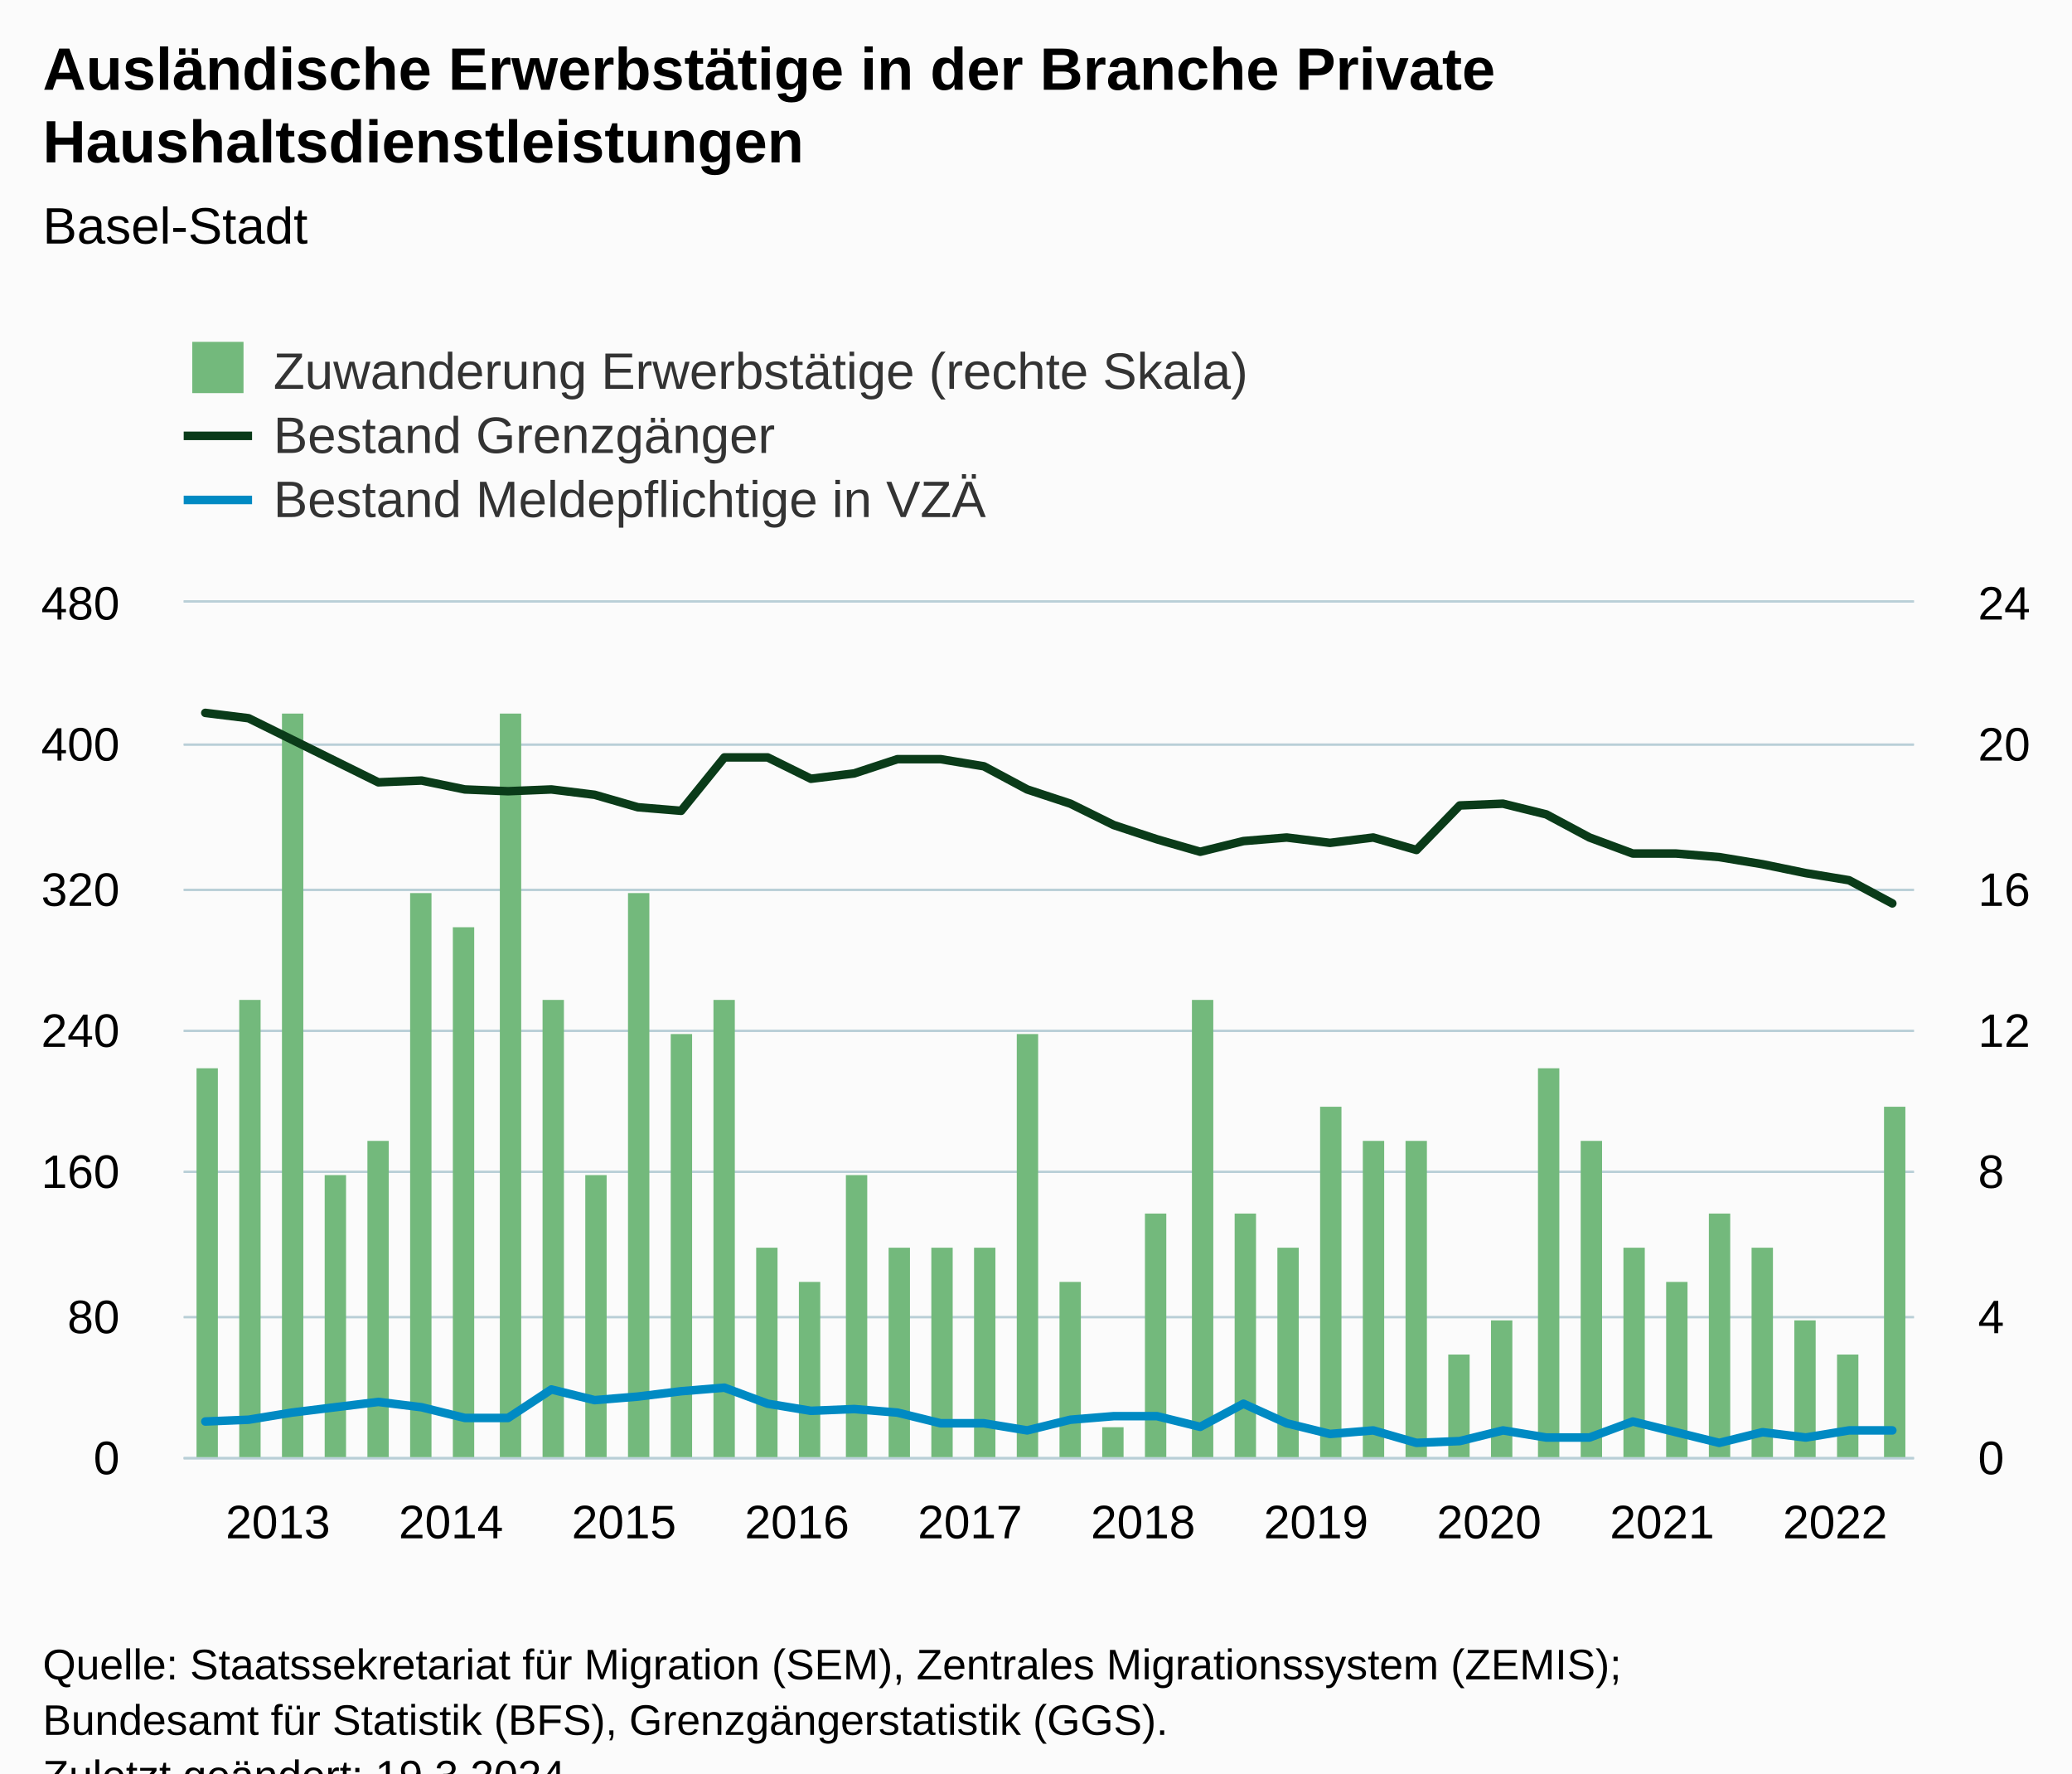
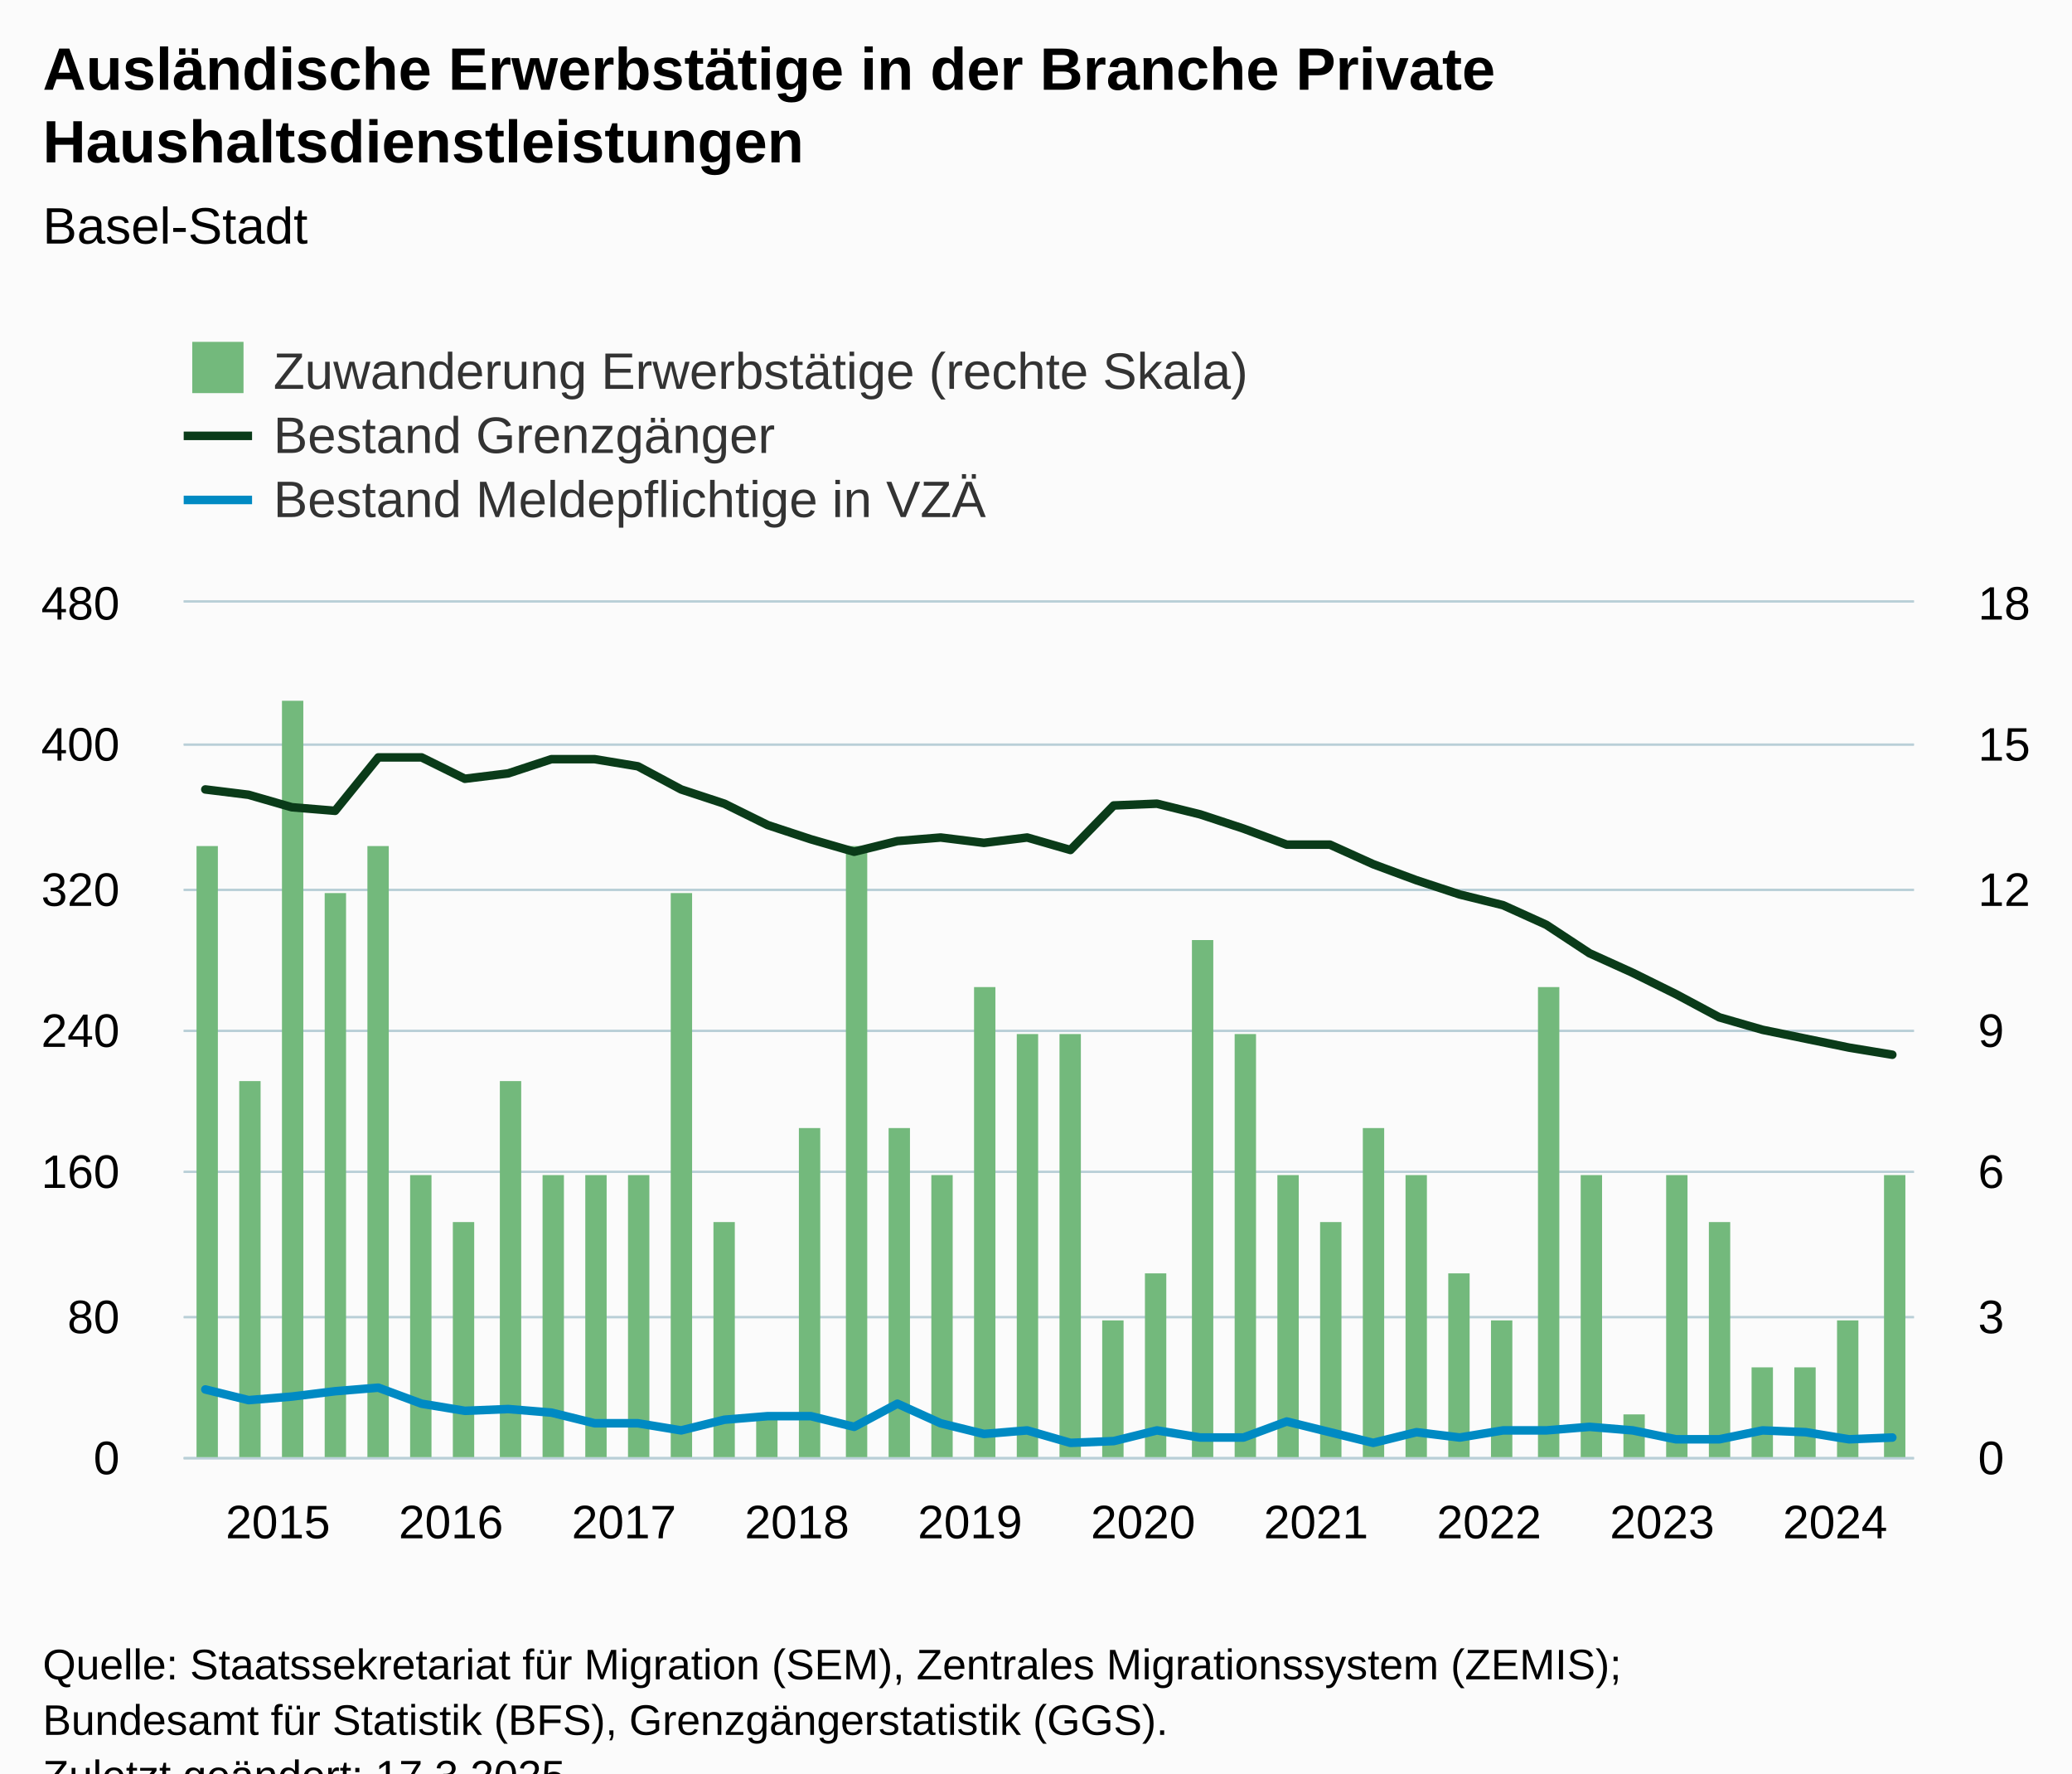
<svg xmlns="http://www.w3.org/2000/svg" version="1.1" class="highcharts-root" style="font-family:Arial;font-size:12px;" viewBox="0 0 485 415">
  <defs>
-     <clipPath id="highcharts-qavfu3k-129-">
+     <clipPath id="highcharts-6w30f3s-129-">
      <rect x="0" y="0" width="405" height="200" fill="none" />
    </clipPath>
-     <clipPath id="highcharts-qavfu3k-170-">
+     <clipPath id="highcharts-6w30f3s-170-">
      <rect x="0" y="0" width="405" height="200" fill="none" />
    </clipPath>
-     <clipPath id="highcharts-qavfu3k-211-">
+     <clipPath id="highcharts-6w30f3s-211-">
      <rect x="0" y="0" width="405" height="200" fill="none" />
    </clipPath>
-     <clipPath id="highcharts-qavfu3k-252-">
+     <clipPath id="highcharts-6w30f3s-252-">
      <rect x="43" y="141" width="405" height="200" fill="none" />
    </clipPath>
  </defs>
  <rect fill="#fbfbfb" class="highcharts-background" x="0" y="0" width="485" height="428" rx="0" ry="0" />
  <rect fill="none" class="highcharts-plot-background" x="43" y="141" width="405" height="200" />
  <g class="highcharts-pane-group" data-z-index="0" />
  <g class="highcharts-grid highcharts-xaxis-grid" data-z-index="1">
    <path fill="none" data-z-index="1" class="highcharts-grid-line" d="M 47.5 141 L 47.5 341" opacity="1" />
    <path fill="none" data-z-index="1" class="highcharts-grid-line" d="M 88.5 141 L 88.5 341" opacity="1" />
    <path fill="none" data-z-index="1" class="highcharts-grid-line" d="M 128.5 141 L 128.5 341" opacity="1" />
    <path fill="none" data-z-index="1" class="highcharts-grid-line" d="M 169.5 141 L 169.5 341" opacity="1" />
    <path fill="none" data-z-index="1" class="highcharts-grid-line" d="M 209.5 141 L 209.5 341" opacity="1" />
    <path fill="none" data-z-index="1" class="highcharts-grid-line" d="M 250.5 141 L 250.5 341" opacity="1" />
    <path fill="none" data-z-index="1" class="highcharts-grid-line" d="M 290.5 141 L 290.5 341" opacity="1" />
    <path fill="none" data-z-index="1" class="highcharts-grid-line" d="M 331.5 141 L 331.5 341" opacity="1" />
    <path fill="none" data-z-index="1" class="highcharts-grid-line" d="M 371.5 141 L 371.5 341" opacity="1" />
    <path fill="none" data-z-index="1" class="highcharts-grid-line" d="M 412.5 141 L 412.5 341" opacity="1" />
  </g>
  <g class="highcharts-grid highcharts-yaxis-grid" data-z-index="1">
    <path fill="none" stroke="#B9CFD7" stroke-width="0.5" data-z-index="1" class="highcharts-grid-line" d="M 43 341.25 L 448 341.25" opacity="1" />
    <path fill="none" stroke="#B9CFD7" stroke-width="0.5" data-z-index="1" class="highcharts-grid-line" d="M 43 308.25 L 448 308.25" opacity="1" />
    <path fill="none" stroke="#B9CFD7" stroke-width="0.5" data-z-index="1" class="highcharts-grid-line" d="M 43 274.25 L 448 274.25" opacity="1" />
    <path fill="none" stroke="#B9CFD7" stroke-width="0.5" data-z-index="1" class="highcharts-grid-line" d="M 43 241.25 L 448 241.25" opacity="1" />
    <path fill="none" stroke="#B9CFD7" stroke-width="0.5" data-z-index="1" class="highcharts-grid-line" d="M 43 208.25 L 448 208.25" opacity="1" />
    <path fill="none" stroke="#B9CFD7" stroke-width="0.5" data-z-index="1" class="highcharts-grid-line" d="M 43 174.25 L 448 174.25" opacity="1" />
    <path fill="none" stroke="#B9CFD7" stroke-width="0.5" data-z-index="1" class="highcharts-grid-line" d="M 43 140.75 L 448 140.75" opacity="1" />
  </g>
  <g class="highcharts-grid highcharts-yaxis-grid" data-z-index="1">
    <path fill="none" stroke="#B9CFD7" stroke-width="0.5" data-z-index="1" class="highcharts-grid-line" d="M 43 341.25 L 448 341.25" opacity="1" />
    <path fill="none" stroke="#B9CFD7" stroke-width="0.5" data-z-index="1" class="highcharts-grid-line" d="M 43 308.25 L 448 308.25" opacity="1" />
    <path fill="none" stroke="#B9CFD7" stroke-width="0.5" data-z-index="1" class="highcharts-grid-line" d="M 43 274.25 L 448 274.25" opacity="1" />
    <path fill="none" stroke="#B9CFD7" stroke-width="0.5" data-z-index="1" class="highcharts-grid-line" d="M 43 241.25 L 448 241.25" opacity="1" />
    <path fill="none" stroke="#B9CFD7" stroke-width="0.5" data-z-index="1" class="highcharts-grid-line" d="M 43 208.25 L 448 208.25" opacity="1" />
    <path fill="none" stroke="#B9CFD7" stroke-width="0.5" data-z-index="1" class="highcharts-grid-line" d="M 43 174.25 L 448 174.25" opacity="1" />
    <path fill="none" stroke="#B9CFD7" stroke-width="0.5" data-z-index="1" class="highcharts-grid-line" d="M 43 140.75 L 448 140.75" opacity="1" />
  </g>
  <rect fill="none" class="highcharts-plot-border" data-z-index="1" x="43" y="141" width="405" height="200" />
  <g class="highcharts-axis highcharts-xaxis" data-z-index="2">
    <path fill="none" class="highcharts-axis-line" stroke="#B9CFD7" stroke-width="0.5" data-z-index="7" d="M 43 341.25 L 448 341.25" />
  </g>
  <g class="highcharts-axis highcharts-yaxis" data-z-index="2">
    <path fill="none" class="highcharts-axis-line" data-z-index="7" d="M 43 141 L 43 341" />
  </g>
  <g class="highcharts-axis highcharts-yaxis" data-z-index="2">
    <path fill="none" class="highcharts-axis-line" data-z-index="7" d="M 448 141 L 448 341" />
  </g>
  <g class="highcharts-series-group" data-z-index="3">
-     <g class="highcharts-series highcharts-series-0 highcharts-column-series" data-z-index="0.1" opacity="1" transform="translate(43,141) scale(1 1)" clip-path="url(#highcharts-qavfu3k-170-)">
-       <rect x="3" y="109" width="5" height="92" fill="#73b97c" opacity="1" class="highcharts-point" />
-       <rect x="13" y="93" width="5" height="108" fill="#73b97c" opacity="1" class="highcharts-point" />
-       <rect x="23" y="26" width="5" height="175" fill="#73b97c" opacity="1" class="highcharts-point" />
-       <rect x="33" y="134" width="5" height="67" fill="#73b97c" opacity="1" class="highcharts-point" />
-       <rect x="43" y="126" width="5" height="75" fill="#73b97c" opacity="1" class="highcharts-point" />
-       <rect x="53" y="68" width="5" height="133" fill="#73b97c" opacity="1" class="highcharts-point" />
-       <rect x="63" y="76" width="5" height="125" fill="#73b97c" opacity="1" class="highcharts-point" />
-       <rect x="74" y="26" width="5" height="175" fill="#73b97c" opacity="1" class="highcharts-point" />
-       <rect x="84" y="93" width="5" height="108" fill="#73b97c" opacity="1" class="highcharts-point" />
+     <g class="highcharts-series highcharts-series-0 highcharts-column-series" data-z-index="0.1" opacity="1" transform="translate(43,141) scale(1 1)" clip-path="url(#highcharts-6w30f3s-170-)">
+       <rect x="3" y="57" width="5" height="144" fill="#73b97c" opacity="1" class="highcharts-point" />
+       <rect x="13" y="112" width="5" height="89" fill="#73b97c" opacity="1" class="highcharts-point" />
+       <rect x="23" y="23" width="5" height="178" fill="#73b97c" opacity="1" class="highcharts-point" />
+       <rect x="33" y="68" width="5" height="133" fill="#73b97c" opacity="1" class="highcharts-point" />
+       <rect x="43" y="57" width="5" height="144" fill="#73b97c" opacity="1" class="highcharts-point" />
+       <rect x="53" y="134" width="5" height="67" fill="#73b97c" opacity="1" class="highcharts-point" />
+       <rect x="63" y="145" width="5" height="56" fill="#73b97c" opacity="1" class="highcharts-point" />
+       <rect x="74" y="112" width="5" height="89" fill="#73b97c" opacity="1" class="highcharts-point" />
+       <rect x="84" y="134" width="5" height="67" fill="#73b97c" opacity="1" class="highcharts-point" />
      <rect x="94" y="134" width="5" height="67" fill="#73b97c" opacity="1" class="highcharts-point" />
-       <rect x="104" y="68" width="5" height="133" fill="#73b97c" opacity="1" class="highcharts-point" />
-       <rect x="114" y="101" width="5" height="100" fill="#73b97c" opacity="1" class="highcharts-point" />
-       <rect x="124" y="93" width="5" height="108" fill="#73b97c" opacity="1" class="highcharts-point" />
-       <rect x="134" y="151" width="5" height="50" fill="#73b97c" opacity="1" class="highcharts-point" />
-       <rect x="144" y="159" width="5" height="42" fill="#73b97c" opacity="1" class="highcharts-point" />
-       <rect x="155" y="134" width="5" height="67" fill="#73b97c" opacity="1" class="highcharts-point" />
-       <rect x="165" y="151" width="5" height="50" fill="#73b97c" opacity="1" class="highcharts-point" />
-       <rect x="175" y="151" width="5" height="50" fill="#73b97c" opacity="1" class="highcharts-point" />
-       <rect x="185" y="151" width="5" height="50" fill="#73b97c" opacity="1" class="highcharts-point" />
+       <rect x="104" y="134" width="5" height="67" fill="#73b97c" opacity="1" class="highcharts-point" />
+       <rect x="114" y="68" width="5" height="133" fill="#73b97c" opacity="1" class="highcharts-point" />
+       <rect x="124" y="145" width="5" height="56" fill="#73b97c" opacity="1" class="highcharts-point" />
+       <rect x="134" y="190" width="5" height="11" fill="#73b97c" opacity="1" class="highcharts-point" />
+       <rect x="144" y="123" width="5" height="78" fill="#73b97c" opacity="1" class="highcharts-point" />
+       <rect x="155" y="57" width="5" height="144" fill="#73b97c" opacity="1" class="highcharts-point" />
+       <rect x="165" y="123" width="5" height="78" fill="#73b97c" opacity="1" class="highcharts-point" />
+       <rect x="175" y="134" width="5" height="67" fill="#73b97c" opacity="1" class="highcharts-point" />
+       <rect x="185" y="90" width="5" height="111" fill="#73b97c" opacity="1" class="highcharts-point" />
      <rect x="195" y="101" width="5" height="100" fill="#73b97c" opacity="1" class="highcharts-point" />
-       <rect x="205" y="159" width="5" height="42" fill="#73b97c" opacity="1" class="highcharts-point" />
-       <rect x="215" y="193" width="5" height="8" fill="#73b97c" opacity="1" class="highcharts-point" />
-       <rect x="225" y="143" width="5" height="58" fill="#73b97c" opacity="1" class="highcharts-point" />
-       <rect x="236" y="93" width="5" height="108" fill="#73b97c" opacity="1" class="highcharts-point" />
-       <rect x="246" y="143" width="5" height="58" fill="#73b97c" opacity="1" class="highcharts-point" />
-       <rect x="256" y="151" width="5" height="50" fill="#73b97c" opacity="1" class="highcharts-point" />
-       <rect x="266" y="118" width="5" height="83" fill="#73b97c" opacity="1" class="highcharts-point" />
-       <rect x="276" y="126" width="5" height="75" fill="#73b97c" opacity="1" class="highcharts-point" />
-       <rect x="286" y="126" width="5" height="75" fill="#73b97c" opacity="1" class="highcharts-point" />
-       <rect x="296" y="176" width="5" height="25" fill="#73b97c" opacity="1" class="highcharts-point" />
+       <rect x="205" y="101" width="5" height="100" fill="#73b97c" opacity="1" class="highcharts-point" />
+       <rect x="215" y="168" width="5" height="33" fill="#73b97c" opacity="1" class="highcharts-point" />
+       <rect x="225" y="157" width="5" height="44" fill="#73b97c" opacity="1" class="highcharts-point" />
+       <rect x="236" y="79" width="5" height="122" fill="#73b97c" opacity="1" class="highcharts-point" />
+       <rect x="246" y="101" width="5" height="100" fill="#73b97c" opacity="1" class="highcharts-point" />
+       <rect x="256" y="134" width="5" height="67" fill="#73b97c" opacity="1" class="highcharts-point" />
+       <rect x="266" y="145" width="5" height="56" fill="#73b97c" opacity="1" class="highcharts-point" />
+       <rect x="276" y="123" width="5" height="78" fill="#73b97c" opacity="1" class="highcharts-point" />
+       <rect x="286" y="134" width="5" height="67" fill="#73b97c" opacity="1" class="highcharts-point" />
+       <rect x="296" y="157" width="5" height="44" fill="#73b97c" opacity="1" class="highcharts-point" />
      <rect x="306" y="168" width="5" height="33" fill="#73b97c" opacity="1" class="highcharts-point" />
-       <rect x="317" y="109" width="5" height="92" fill="#73b97c" opacity="1" class="highcharts-point" />
-       <rect x="327" y="126" width="5" height="75" fill="#73b97c" opacity="1" class="highcharts-point" />
-       <rect x="337" y="151" width="5" height="50" fill="#73b97c" opacity="1" class="highcharts-point" />
-       <rect x="347" y="159" width="5" height="42" fill="#73b97c" opacity="1" class="highcharts-point" />
-       <rect x="357" y="143" width="5" height="58" fill="#73b97c" opacity="1" class="highcharts-point" />
-       <rect x="367" y="151" width="5" height="50" fill="#73b97c" opacity="1" class="highcharts-point" />
-       <rect x="377" y="168" width="5" height="33" fill="#73b97c" opacity="1" class="highcharts-point" />
-       <rect x="387" y="176" width="5" height="25" fill="#73b97c" opacity="1" class="highcharts-point" />
-       <rect x="398" y="118" width="5" height="83" fill="#73b97c" opacity="1" class="highcharts-point" />
+       <rect x="317" y="90" width="5" height="111" fill="#73b97c" opacity="1" class="highcharts-point" />
+       <rect x="327" y="134" width="5" height="67" fill="#73b97c" opacity="1" class="highcharts-point" />
+       <rect x="337" y="190" width="5" height="11" fill="#73b97c" opacity="1" class="highcharts-point" />
+       <rect x="347" y="134" width="5" height="67" fill="#73b97c" opacity="1" class="highcharts-point" />
+       <rect x="357" y="145" width="5" height="56" fill="#73b97c" opacity="1" class="highcharts-point" />
+       <rect x="367" y="179" width="5" height="22" fill="#73b97c" opacity="1" class="highcharts-point" />
+       <rect x="377" y="179" width="5" height="22" fill="#73b97c" opacity="1" class="highcharts-point" />
+       <rect x="387" y="168" width="5" height="33" fill="#73b97c" opacity="1" class="highcharts-point" />
+       <rect x="398" y="134" width="5" height="67" fill="#73b97c" opacity="1" class="highcharts-point" />
    </g>
    <g class="highcharts-markers highcharts-series-0 highcharts-column-series" data-z-index="0.1" opacity="1" transform="translate(43,141) scale(1 1)" clip-path="none" />
-     <g class="highcharts-series highcharts-series-1 highcharts-line-series" data-z-index="0.1" opacity="1" transform="translate(43,141) scale(1 1)" clip-path="url(#highcharts-qavfu3k-211-)">
-       <path fill="none" d="M 5.062 25.833 L 15.188 27.083 L 25.312 32.083 L 35.438 37.083 L 45.562 42.083 L 55.688 41.667 L 65.812 43.75 L 75.938 44.167 L 86.062 43.75 L 96.188 45 L 106.312 47.917 L 116.438 48.75 L 126.562 36.25 L 136.688 36.25 L 146.812 41.25 L 156.938 40 L 167.062 36.667 L 177.188 36.667 L 187.312 38.333 L 197.438 43.75 L 207.562 47.083 L 217.688 52.083 L 227.812 55.417 L 237.938 58.333 L 248.062 55.833 L 258.188 55 L 268.312 56.25 L 278.438 55 L 288.562 57.917 L 298.688 47.5 L 308.812 47.083 L 318.938 49.583 L 329.062 55 L 339.188 58.75 L 349.312 58.75 L 359.438 59.583 L 369.562 61.25 L 379.688 63.333 L 389.812 65 L 399.938 70.417" class="highcharts-graph" data-z-index="1" stroke="#0A3B19" stroke-width="2" stroke-linejoin="round" stroke-linecap="round" />
+     <g class="highcharts-series highcharts-series-1 highcharts-line-series" data-z-index="0.1" opacity="1" transform="translate(43,141) scale(1 1)" clip-path="url(#highcharts-6w30f3s-211-)">
+       <path fill="none" d="M 5.062 43.75 L 15.188 45 L 25.312 47.917 L 35.438 48.75 L 45.562 36.25 L 55.688 36.25 L 65.812 41.25 L 75.938 40 L 86.062 36.667 L 96.188 36.667 L 106.312 38.333 L 116.438 43.75 L 126.562 47.083 L 136.688 52.083 L 146.812 55.417 L 156.938 58.333 L 167.062 55.833 L 177.188 55 L 187.312 56.25 L 197.438 55 L 207.562 57.917 L 217.688 47.5 L 227.812 47.083 L 237.938 49.583 L 248.062 52.917 L 258.188 56.667 L 268.312 56.667 L 278.438 61.25 L 288.562 65 L 298.688 68.333 L 308.812 70.833 L 318.938 75.417 L 329.062 82.083 L 339.188 86.667 L 349.312 91.667 L 359.438 97.083 L 369.562 100 L 379.688 102.083 L 389.812 104.167 L 399.938 105.833" class="highcharts-graph" data-z-index="1" stroke="#0A3B19" stroke-width="2" stroke-linejoin="round" stroke-linecap="round" />
    </g>
    <g class="highcharts-markers highcharts-series-1 highcharts-line-series" data-z-index="0.1" opacity="1" transform="translate(43,141) scale(1 1)" clip-path="none" />
-     <g class="highcharts-series highcharts-series-2 highcharts-line-series" data-z-index="0.1" opacity="1" transform="translate(43,141) scale(1 1)" clip-path="url(#highcharts-qavfu3k-211-)">
-       <path fill="none" d="M 5.062 191.667 L 15.188 191.25 L 25.312 189.583 L 35.438 188.333 L 45.562 187.083 L 55.688 188.333 L 65.812 190.833 L 75.938 190.833 L 86.062 184.167 L 96.188 186.667 L 106.312 185.833 L 116.438 184.583 L 126.562 183.75 L 136.688 187.5 L 146.812 189.167 L 156.938 188.75 L 167.062 189.583 L 177.188 192.083 L 187.312 192.083 L 197.438 193.75 L 207.562 191.25 L 217.688 190.417 L 227.812 190.417 L 237.938 192.917 L 248.062 187.5 L 258.188 192.083 L 268.312 194.583 L 278.438 193.75 L 288.562 196.667 L 298.688 196.25 L 308.812 193.75 L 318.938 195.417 L 329.062 195.417 L 339.188 191.667 L 349.312 194.167 L 359.438 196.667 L 369.562 194.167 L 379.688 195.417 L 389.812 193.75 L 399.938 193.75" class="highcharts-graph" data-z-index="1" stroke="#008AC3" stroke-width="2" stroke-linejoin="round" stroke-linecap="round" />
+     <g class="highcharts-series highcharts-series-2 highcharts-line-series" data-z-index="0.1" opacity="1" transform="translate(43,141) scale(1 1)" clip-path="url(#highcharts-6w30f3s-211-)">
+       <path fill="none" d="M 5.062 184.167 L 15.188 186.667 L 25.312 185.833 L 35.438 184.583 L 45.562 183.75 L 55.688 187.5 L 65.812 189.167 L 75.938 188.75 L 86.062 189.583 L 96.188 192.083 L 106.312 192.083 L 116.438 193.75 L 126.562 191.25 L 136.688 190.417 L 146.812 190.417 L 156.938 192.917 L 167.062 187.5 L 177.188 192.083 L 187.312 194.583 L 197.438 193.75 L 207.562 196.667 L 217.688 196.25 L 227.812 193.75 L 237.938 195.417 L 248.062 195.417 L 258.188 191.667 L 268.312 194.167 L 278.438 196.667 L 288.562 194.167 L 298.688 195.417 L 308.812 193.75 L 318.938 193.75 L 329.062 192.917 L 339.188 193.75 L 349.312 195.833 L 359.438 195.833 L 369.562 193.75 L 379.688 194.167 L 389.812 195.833 L 399.938 195.417" class="highcharts-graph" data-z-index="1" stroke="#008AC3" stroke-width="2" stroke-linejoin="round" stroke-linecap="round" />
    </g>
    <g class="highcharts-markers highcharts-series-2 highcharts-line-series" data-z-index="0.1" opacity="1" transform="translate(43,141) scale(1 1)" clip-path="none" />
  </g>
  <text x="10" text-anchor="start" class="highcharts-title" data-z-index="4" style="color:#000000;font-size:14px;font-weight:bold;fill:#000000;" y="21">
    <tspan>Ausländische Erwerbstätige in der Branche Private</tspan>
    <tspan dy="17" x="10">Haushaltsdienstleistungen</tspan>
  </text>
  <text x="10" text-anchor="start" class="highcharts-subtitle" data-z-index="4" style="color:#000000;font-size:12px;font-weight:normal;fill:#000000;" y="57">
    <tspan>Basel-Stadt</tspan>
  </text>
  <text x="10" text-anchor="start" class="highcharts-caption" data-z-index="4" style="color:#666666;fill:#666666;" y="375" />
  <g class="highcharts-legend" data-z-index="7" transform="translate(35,73)">
    <rect fill="none" class="highcharts-legend-box" rx="0" ry="0" x="0" y="0" width="271" height="56" visibility="visible" />
    <g data-z-index="1">
      <g>
        <g class="highcharts-legend-item highcharts-column-series highcharts-color-undefined highcharts-series-0" data-z-index="1" transform="translate(8,3)">
          <text x="21" style="color:#333333;cursor:pointer;font-size:12px;font-weight:normal;fill:#333333;" text-anchor="start" data-z-index="2" y="15">
            <tspan>Zuwanderung Erwerbstätige (rechte Skala)</tspan>
          </text>
          <rect x="2" y="4" width="12" height="12" fill="#73b97c" class="highcharts-point" data-z-index="3" />
        </g>
        <g class="highcharts-legend-item highcharts-line-series highcharts-color-undefined highcharts-series-1" data-z-index="1" transform="translate(8,18)">
          <path fill="none" d="M 0 11 L 16 11" class="highcharts-graph" stroke="#0A3B19" stroke-width="2" />
          <text x="21" y="15" style="color:#333333;cursor:pointer;font-size:12px;font-weight:normal;fill:#333333;" text-anchor="start" data-z-index="2">
            <tspan>Bestand Grenzgänger</tspan>
          </text>
        </g>
        <g class="highcharts-legend-item highcharts-line-series highcharts-color-undefined highcharts-series-2" data-z-index="1" transform="translate(8,33)">
          <path fill="none" d="M 0 11 L 16 11" class="highcharts-graph" stroke="#008AC3" stroke-width="2" />
          <text x="21" y="15" style="color:#333333;cursor:pointer;font-size:12px;font-weight:normal;fill:#333333;" text-anchor="start" data-z-index="2">
            <tspan>Bestand Meldepflichtige in VZÄ</tspan>
          </text>
        </g>
      </g>
    </g>
  </g>
  <g class="highcharts-axis-labels highcharts-xaxis-labels" data-z-index="7">
-     <text x="65.062" style="color:#000000;cursor:default;font-size:11px;fill:#000000;" text-anchor="middle" transform="translate(0,0)" y="360" opacity="1">2013</text>
-     <text x="105.562" style="color:#000000;cursor:default;font-size:11px;fill:#000000;" text-anchor="middle" transform="translate(0,0)" y="360" opacity="1">2014</text>
-     <text x="146.062" style="color:#000000;cursor:default;font-size:11px;fill:#000000;" text-anchor="middle" transform="translate(0,0)" y="360" opacity="1">2015</text>
-     <text x="186.562" style="color:#000000;cursor:default;font-size:11px;fill:#000000;" text-anchor="middle" transform="translate(0,0)" y="360" opacity="1">2016</text>
-     <text x="227.062" style="color:#000000;cursor:default;font-size:11px;fill:#000000;" text-anchor="middle" transform="translate(0,0)" y="360" opacity="1">2017</text>
-     <text x="267.562" style="color:#000000;cursor:default;font-size:11px;fill:#000000;" text-anchor="middle" transform="translate(0,0)" y="360" opacity="1">2018</text>
-     <text x="308.062" style="color:#000000;cursor:default;font-size:11px;fill:#000000;" text-anchor="middle" transform="translate(0,0)" y="360" opacity="1">2019</text>
-     <text x="348.562" style="color:#000000;cursor:default;font-size:11px;fill:#000000;" text-anchor="middle" transform="translate(0,0)" y="360" opacity="1">2020</text>
-     <text x="389.062" style="color:#000000;cursor:default;font-size:11px;fill:#000000;" text-anchor="middle" transform="translate(0,0)" y="360" opacity="1">2021</text>
-     <text x="429.562" style="color:#000000;cursor:default;font-size:11px;fill:#000000;" text-anchor="middle" transform="translate(0,0)" y="360" opacity="1">2022</text>
+     <text x="65.062" style="color:#000000;cursor:default;font-size:11px;fill:#000000;" text-anchor="middle" transform="translate(0,0)" y="360" opacity="1">2015</text>
+     <text x="105.562" style="color:#000000;cursor:default;font-size:11px;fill:#000000;" text-anchor="middle" transform="translate(0,0)" y="360" opacity="1">2016</text>
+     <text x="146.062" style="color:#000000;cursor:default;font-size:11px;fill:#000000;" text-anchor="middle" transform="translate(0,0)" y="360" opacity="1">2017</text>
+     <text x="186.562" style="color:#000000;cursor:default;font-size:11px;fill:#000000;" text-anchor="middle" transform="translate(0,0)" y="360" opacity="1">2018</text>
+     <text x="227.062" style="color:#000000;cursor:default;font-size:11px;fill:#000000;" text-anchor="middle" transform="translate(0,0)" y="360" opacity="1">2019</text>
+     <text x="267.562" style="color:#000000;cursor:default;font-size:11px;fill:#000000;" text-anchor="middle" transform="translate(0,0)" y="360" opacity="1">2020</text>
+     <text x="308.062" style="color:#000000;cursor:default;font-size:11px;fill:#000000;" text-anchor="middle" transform="translate(0,0)" y="360" opacity="1">2021</text>
+     <text x="348.562" style="color:#000000;cursor:default;font-size:11px;fill:#000000;" text-anchor="middle" transform="translate(0,0)" y="360" opacity="1">2022</text>
+     <text x="389.062" style="color:#000000;cursor:default;font-size:11px;fill:#000000;" text-anchor="middle" transform="translate(0,0)" y="360" opacity="1">2023</text>
+     <text x="429.562" style="color:#000000;cursor:default;font-size:11px;fill:#000000;" text-anchor="middle" transform="translate(0,0)" y="360" opacity="1">2024</text>
  </g>
  <g class="highcharts-axis-labels highcharts-yaxis-labels" data-z-index="7">
    <text x="28" style="color:#000000;cursor:default;font-size:11px;fill:#000000;" text-anchor="end" transform="translate(0,0)" y="345" opacity="1">0</text>
    <text x="28" style="color:#000000;cursor:default;font-size:11px;fill:#000000;" text-anchor="end" transform="translate(0,0)" y="312" opacity="1">80</text>
    <text x="28" style="color:#000000;cursor:default;font-size:11px;fill:#000000;" text-anchor="end" transform="translate(0,0)" y="278" opacity="1">160</text>
    <text x="28" style="color:#000000;cursor:default;font-size:11px;fill:#000000;" text-anchor="end" transform="translate(0,0)" y="245" opacity="1">240</text>
    <text x="28" style="color:#000000;cursor:default;font-size:11px;fill:#000000;" text-anchor="end" transform="translate(0,0)" y="212" opacity="1">320</text>
    <text x="28" style="color:#000000;cursor:default;font-size:11px;fill:#000000;" text-anchor="end" transform="translate(0,0)" y="178" opacity="1">400</text>
    <text x="28" style="color:#000000;cursor:default;font-size:11px;fill:#000000;" text-anchor="end" transform="translate(0,0)" y="145" opacity="1">480</text>
  </g>
  <g class="highcharts-axis-labels highcharts-yaxis-labels" data-z-index="7">
    <text x="463" style="color:#000000;cursor:default;font-size:11px;fill:#000000;" text-anchor="start" transform="translate(0,0)" y="345" opacity="1">0</text>
-     <text x="463" style="color:#000000;cursor:default;font-size:11px;fill:#000000;" text-anchor="start" transform="translate(0,0)" y="312" opacity="1">4</text>
-     <text x="463" style="color:#000000;cursor:default;font-size:11px;fill:#000000;" text-anchor="start" transform="translate(0,0)" y="278" opacity="1">8</text>
-     <text x="463" style="color:#000000;cursor:default;font-size:11px;fill:#000000;" text-anchor="start" transform="translate(0,0)" y="245" opacity="1">12</text>
-     <text x="463" style="color:#000000;cursor:default;font-size:11px;fill:#000000;" text-anchor="start" transform="translate(0,0)" y="212" opacity="1">16</text>
-     <text x="463" style="color:#000000;cursor:default;font-size:11px;fill:#000000;" text-anchor="start" transform="translate(0,0)" y="178" opacity="1">20</text>
-     <text x="463" style="color:#000000;cursor:default;font-size:11px;fill:#000000;" text-anchor="start" transform="translate(0,0)" y="145" opacity="1">24</text>
+     <text x="463" style="color:#000000;cursor:default;font-size:11px;fill:#000000;" text-anchor="start" transform="translate(0,0)" y="312" opacity="1">3</text>
+     <text x="463" style="color:#000000;cursor:default;font-size:11px;fill:#000000;" text-anchor="start" transform="translate(0,0)" y="278" opacity="1">6</text>
+     <text x="463" style="color:#000000;cursor:default;font-size:11px;fill:#000000;" text-anchor="start" transform="translate(0,0)" y="245" opacity="1">9</text>
+     <text x="463" style="color:#000000;cursor:default;font-size:11px;fill:#000000;" text-anchor="start" transform="translate(0,0)" y="212" opacity="1">12</text>
+     <text x="463" style="color:#000000;cursor:default;font-size:11px;fill:#000000;" text-anchor="start" transform="translate(0,0)" y="178" opacity="1">15</text>
+     <text x="463" style="color:#000000;cursor:default;font-size:11px;fill:#000000;" text-anchor="start" transform="translate(0,0)" y="145" opacity="1">18</text>
  </g>
  <text x="10" class="highcharts-credits" text-anchor="start" data-z-index="8" style="cursor:default;color:#000000;font-size:10px;fill:#000000;" y="393">
    <tspan>Quelle: Staatssekretariat für Migration (SEM), Zentrales Migrationssystem (ZEMIS);</tspan>
    <tspan x="10" dy="13">Bundesamt für Statistik (BFS), Grenzgängerstatistik (GGS).</tspan>
-     <tspan x="10" dy="13">Zuletzt geändert: 19.3.2024</tspan>
+     <tspan x="10" dy="13">Zuletzt geändert: 17.3.2025</tspan>
  </text>
-   <g class="highcharts-control-points" data-z-index="99" clip-path="url(#highcharts-qavfu3k-252-)" />
+   <g class="highcharts-control-points" data-z-index="99" clip-path="url(#highcharts-6w30f3s-252-)" />
</svg>
